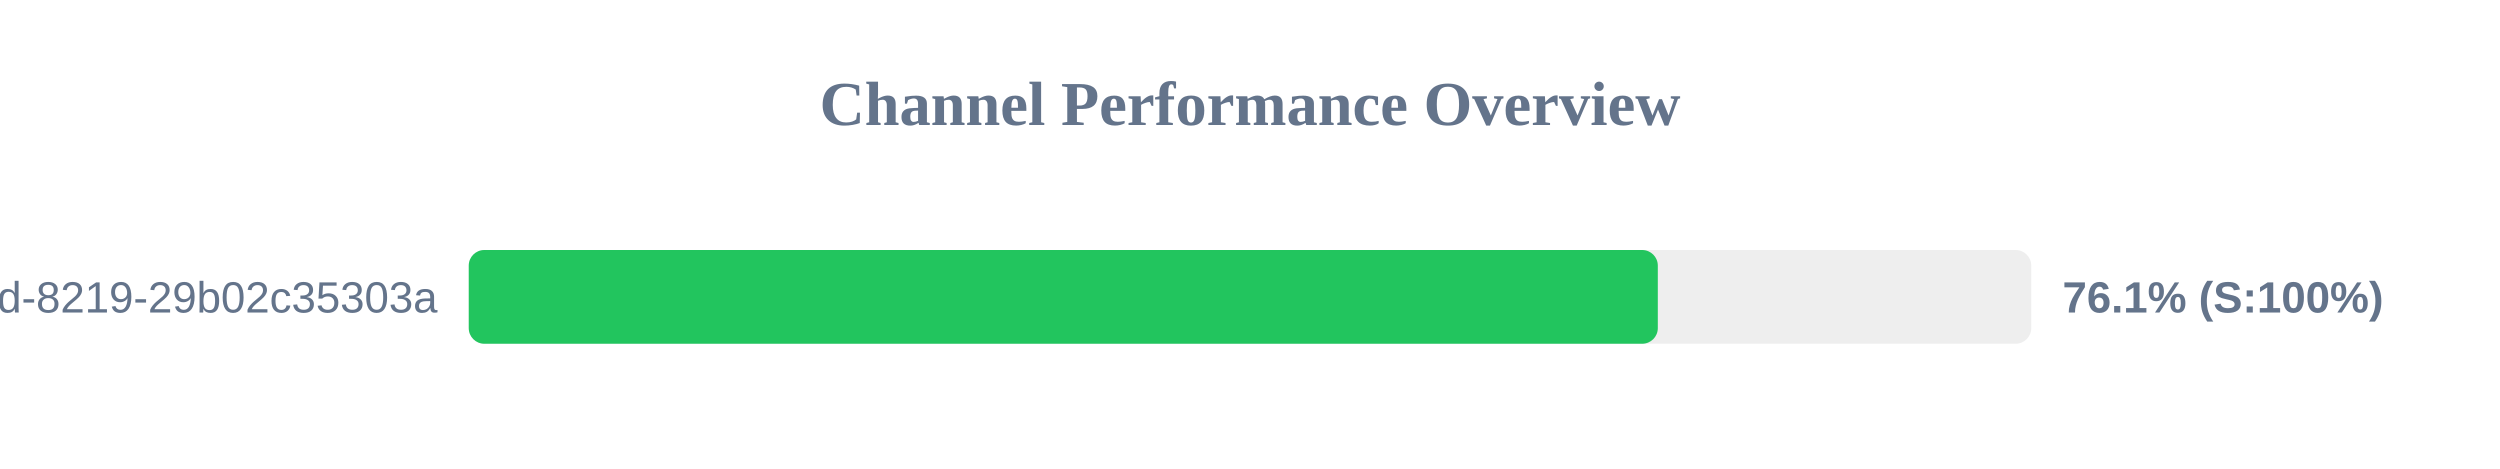
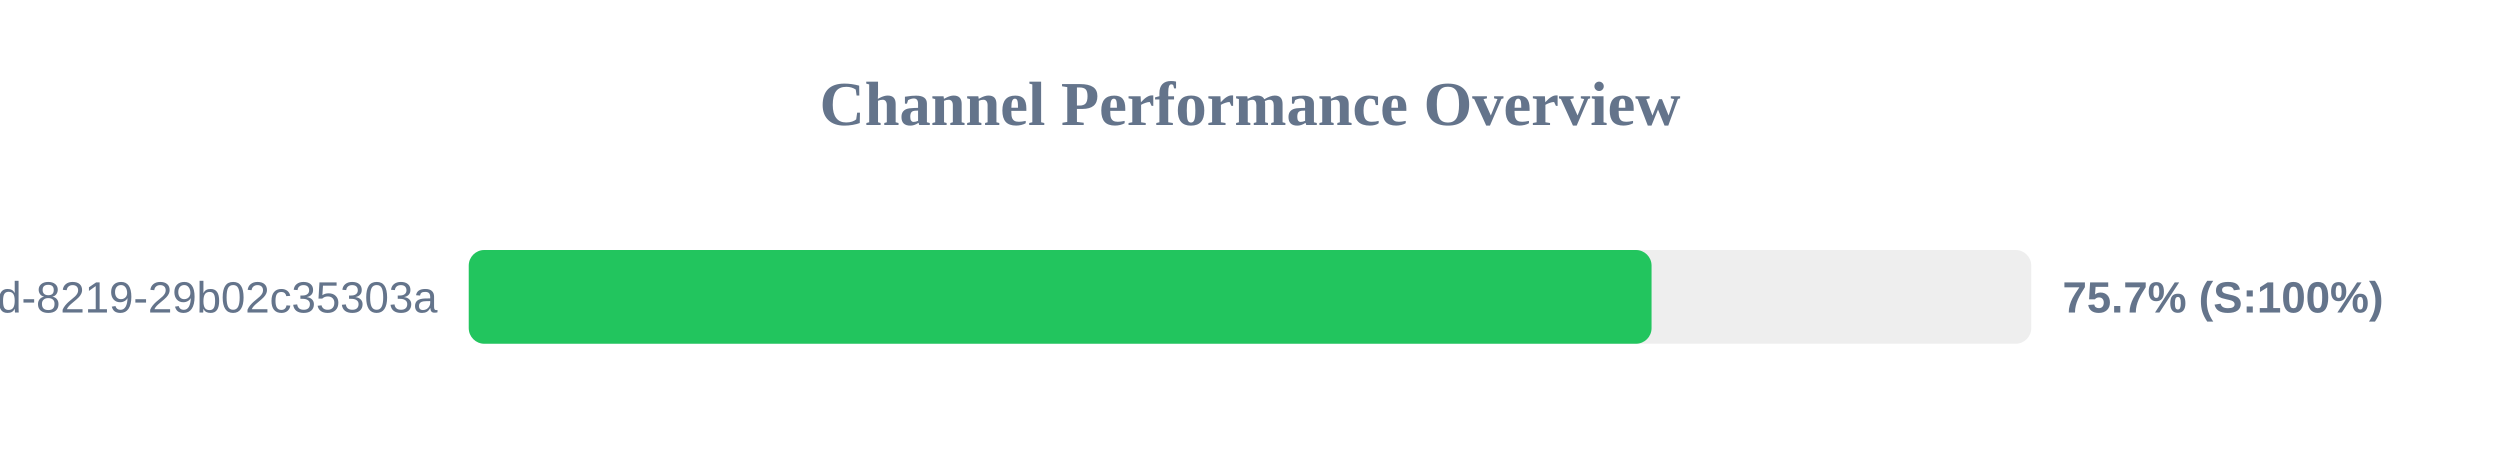
<svg xmlns="http://www.w3.org/2000/svg" width="800" height="150" version="1.1">
  <style>
        .row { font: 14px Arial; fill: #64748b; }
        .score { font: bold 14px Arial; fill: #64748b; }
    </style>
  <text x="400" y="40" text-anchor="middle" font-size="20px" font-weight="bold" fill="#64748b">Channel Performance Overview</text>
  <rect x="150" y="80" width="500" height="30" fill="#eee" rx="5" />
-   <rect x="150" y="80" width="380.5" height="30" fill="#22c55e" rx="5" />
+   <rect x="150" y="80" width="378.5" height="30" fill="#22c55e" rx="5" />
  <text x="140" y="100" text-anchor="end" class="row">?uuid=5eaa121d-4362-444d-8219-29b02c35303a</text>
-   <text x="660" y="100" text-anchor="start" class="score">76.1% (S:100%)</text>
+   <text x="660" y="100" text-anchor="start" class="score">75.7% (S:100%)</text>
</svg>
